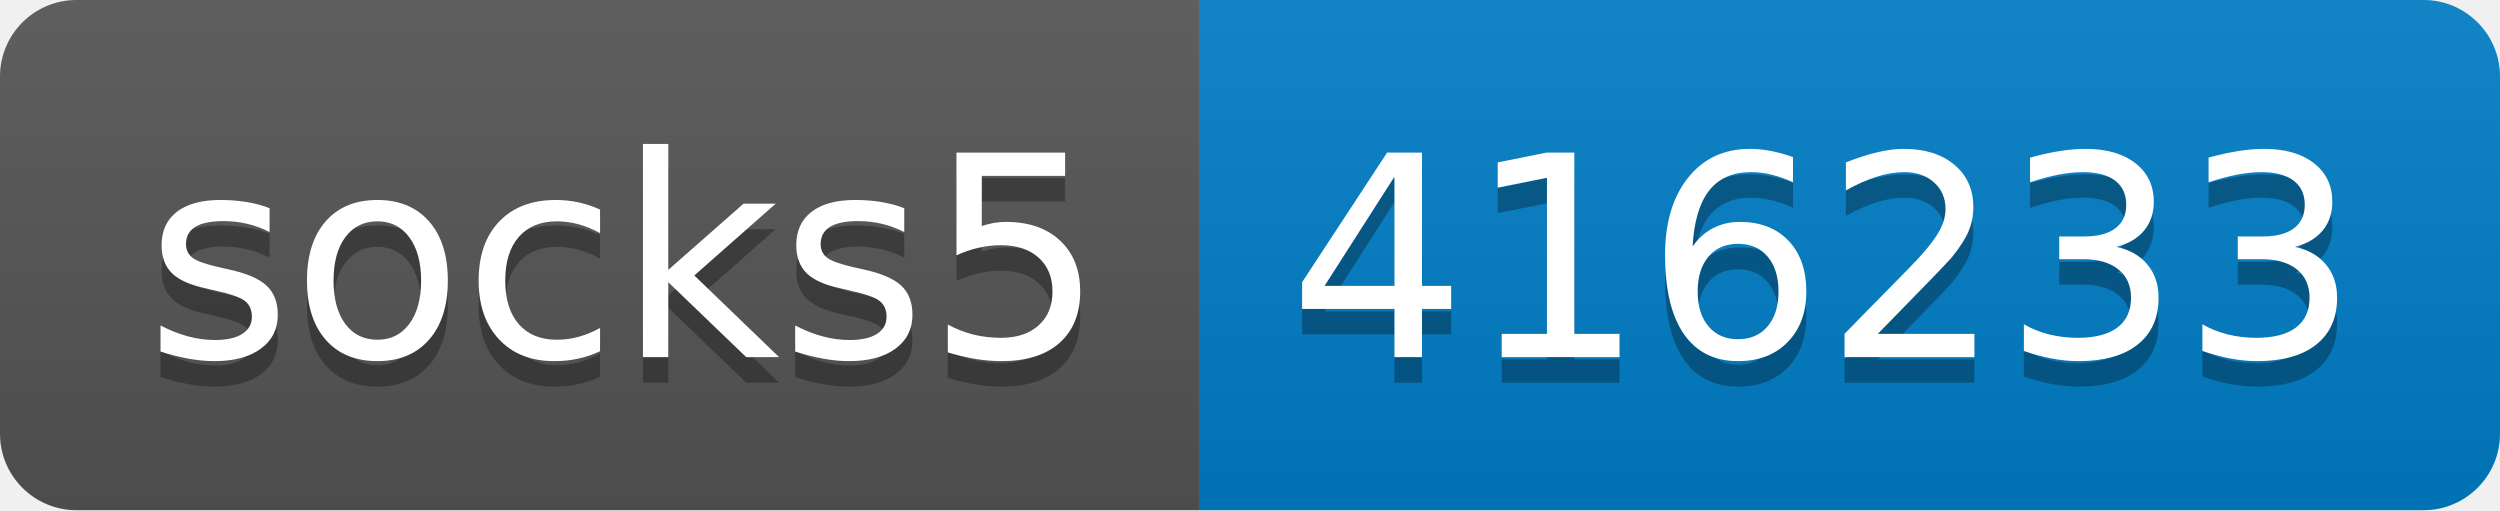
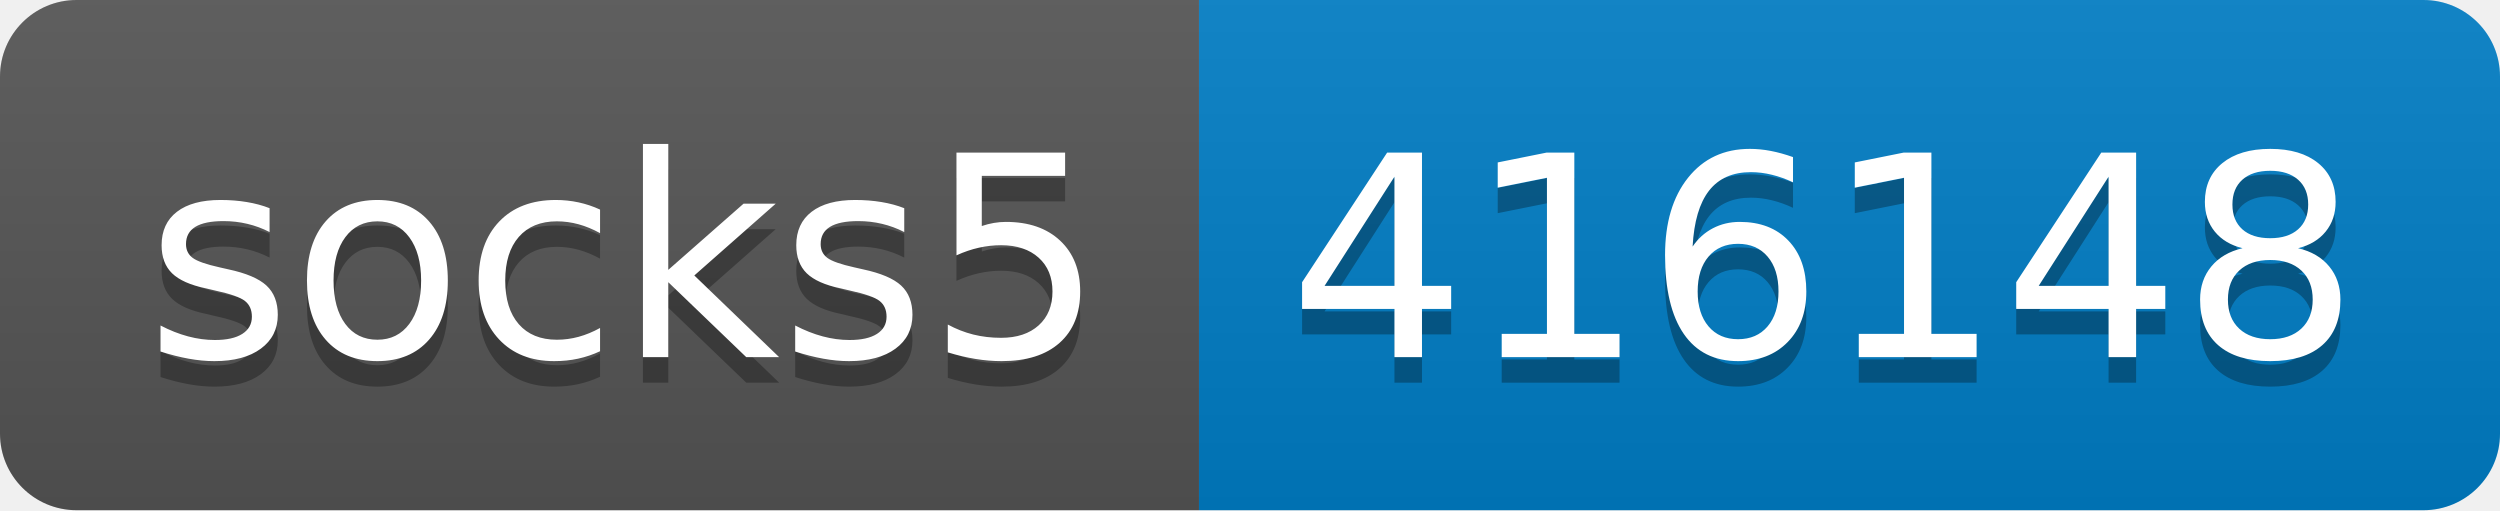
- <svg xmlns="http://www.w3.org/2000/svg" width="98" height="20" role="img" aria-label="socks5: 416233">
+ <svg xmlns="http://www.w3.org/2000/svg" width="98" height="20" role="img" aria-label="socks5: 416148">
  <linearGradient id="s" x2="0" y2="100%">
    <stop offset="0" stop-color="#bbb" stop-opacity=".1" />
    <stop offset="1" stop-opacity=".1" />
  </linearGradient>
  <clipPath id="r">
    <rect width="98" height="20" rx="3" fill="#fff" />
  </clipPath>
  <g clip-path="url(#r)">
    <rect width="47" height="20" fill="#555" />
    <rect x="47" width="51" height="20" fill="#007ec6" />
    <rect width="98" height="20" fill="url(#s)" />
  </g>
  <g fill="#fff" text-anchor="middle" font-family="Verdana,Geneva,DejaVu Sans,sans-serif" text-rendering="geometricPrecision" font-size="110">
    <text aria-hidden="true" x="245" y="150" fill="#010101" fill-opacity=".3" transform="scale(.1)" textLength="370">socks5</text>
    <text x="245" y="140" transform="scale(.1)" fill="#fff" textLength="370">socks5</text>
-     <text aria-hidden="true" x="715" y="150" fill="#010101" fill-opacity=".3" transform="scale(.1)" textLength="410">416233</text>
-     <text x="715" y="140" transform="scale(.1)" fill="#fff" textLength="410">416233</text>
+     <text aria-hidden="true" x="715" y="150" fill="#010101" fill-opacity=".3" transform="scale(.1)" textLength="410">416148</text>
+     <text x="715" y="140" transform="scale(.1)" fill="#fff" textLength="410">416148</text>
  </g>
</svg>
